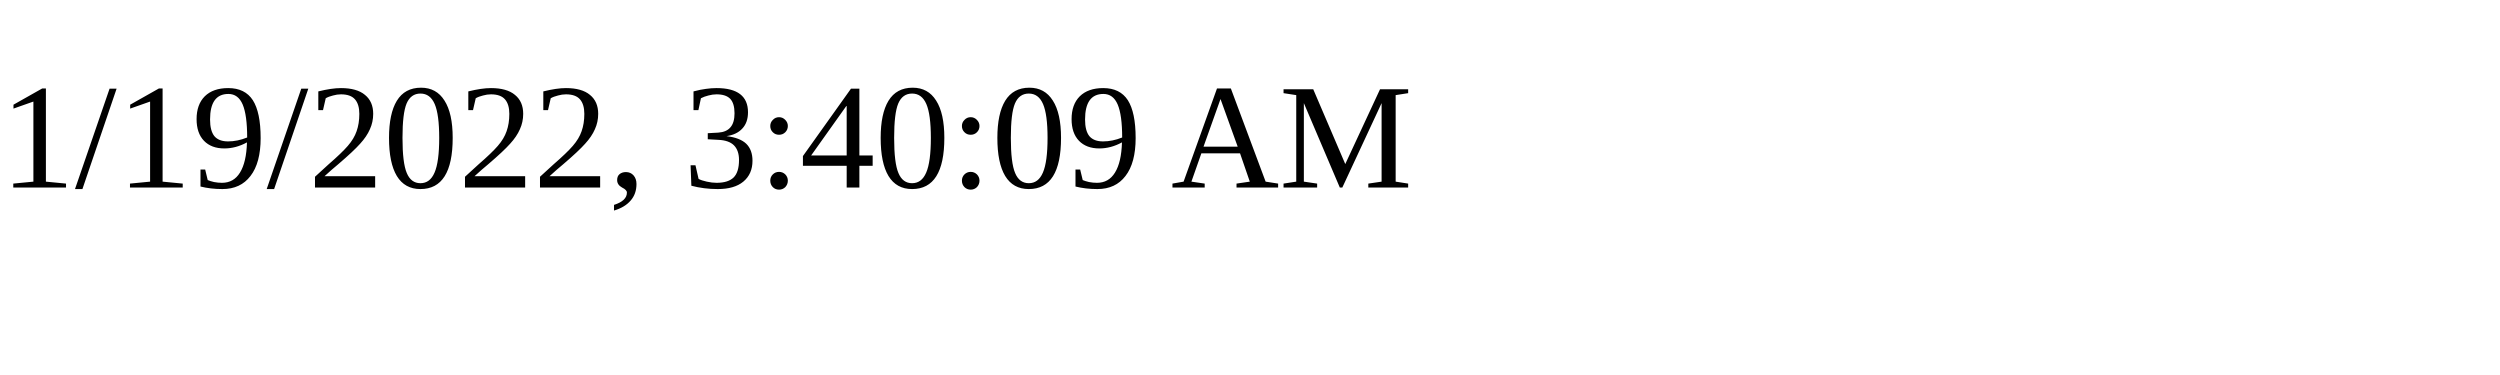
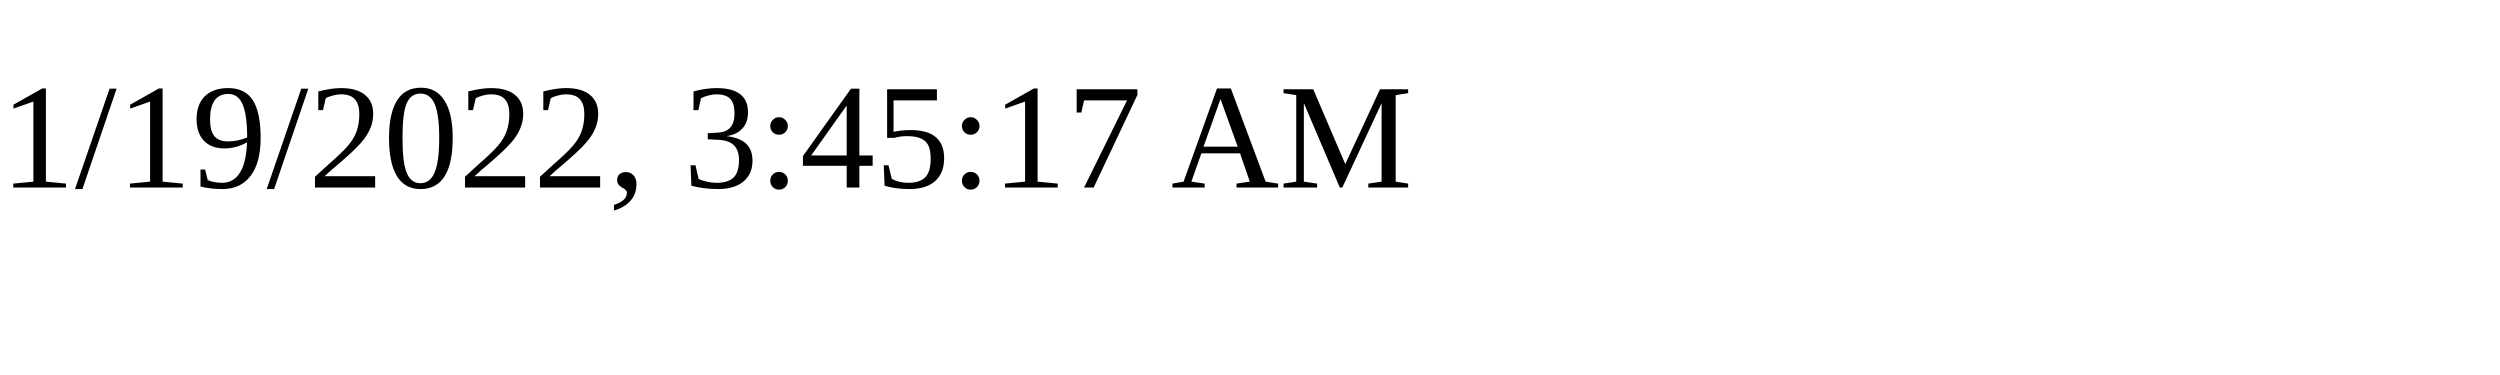
<svg xmlns="http://www.w3.org/2000/svg" height="30" width="200">
-   <text x="0" y="15">1/19/2022, 3:40:09 AM</text>
+   <text x="0" y="15">1/19/2022, 3:45:17 AM</text>
</svg>
